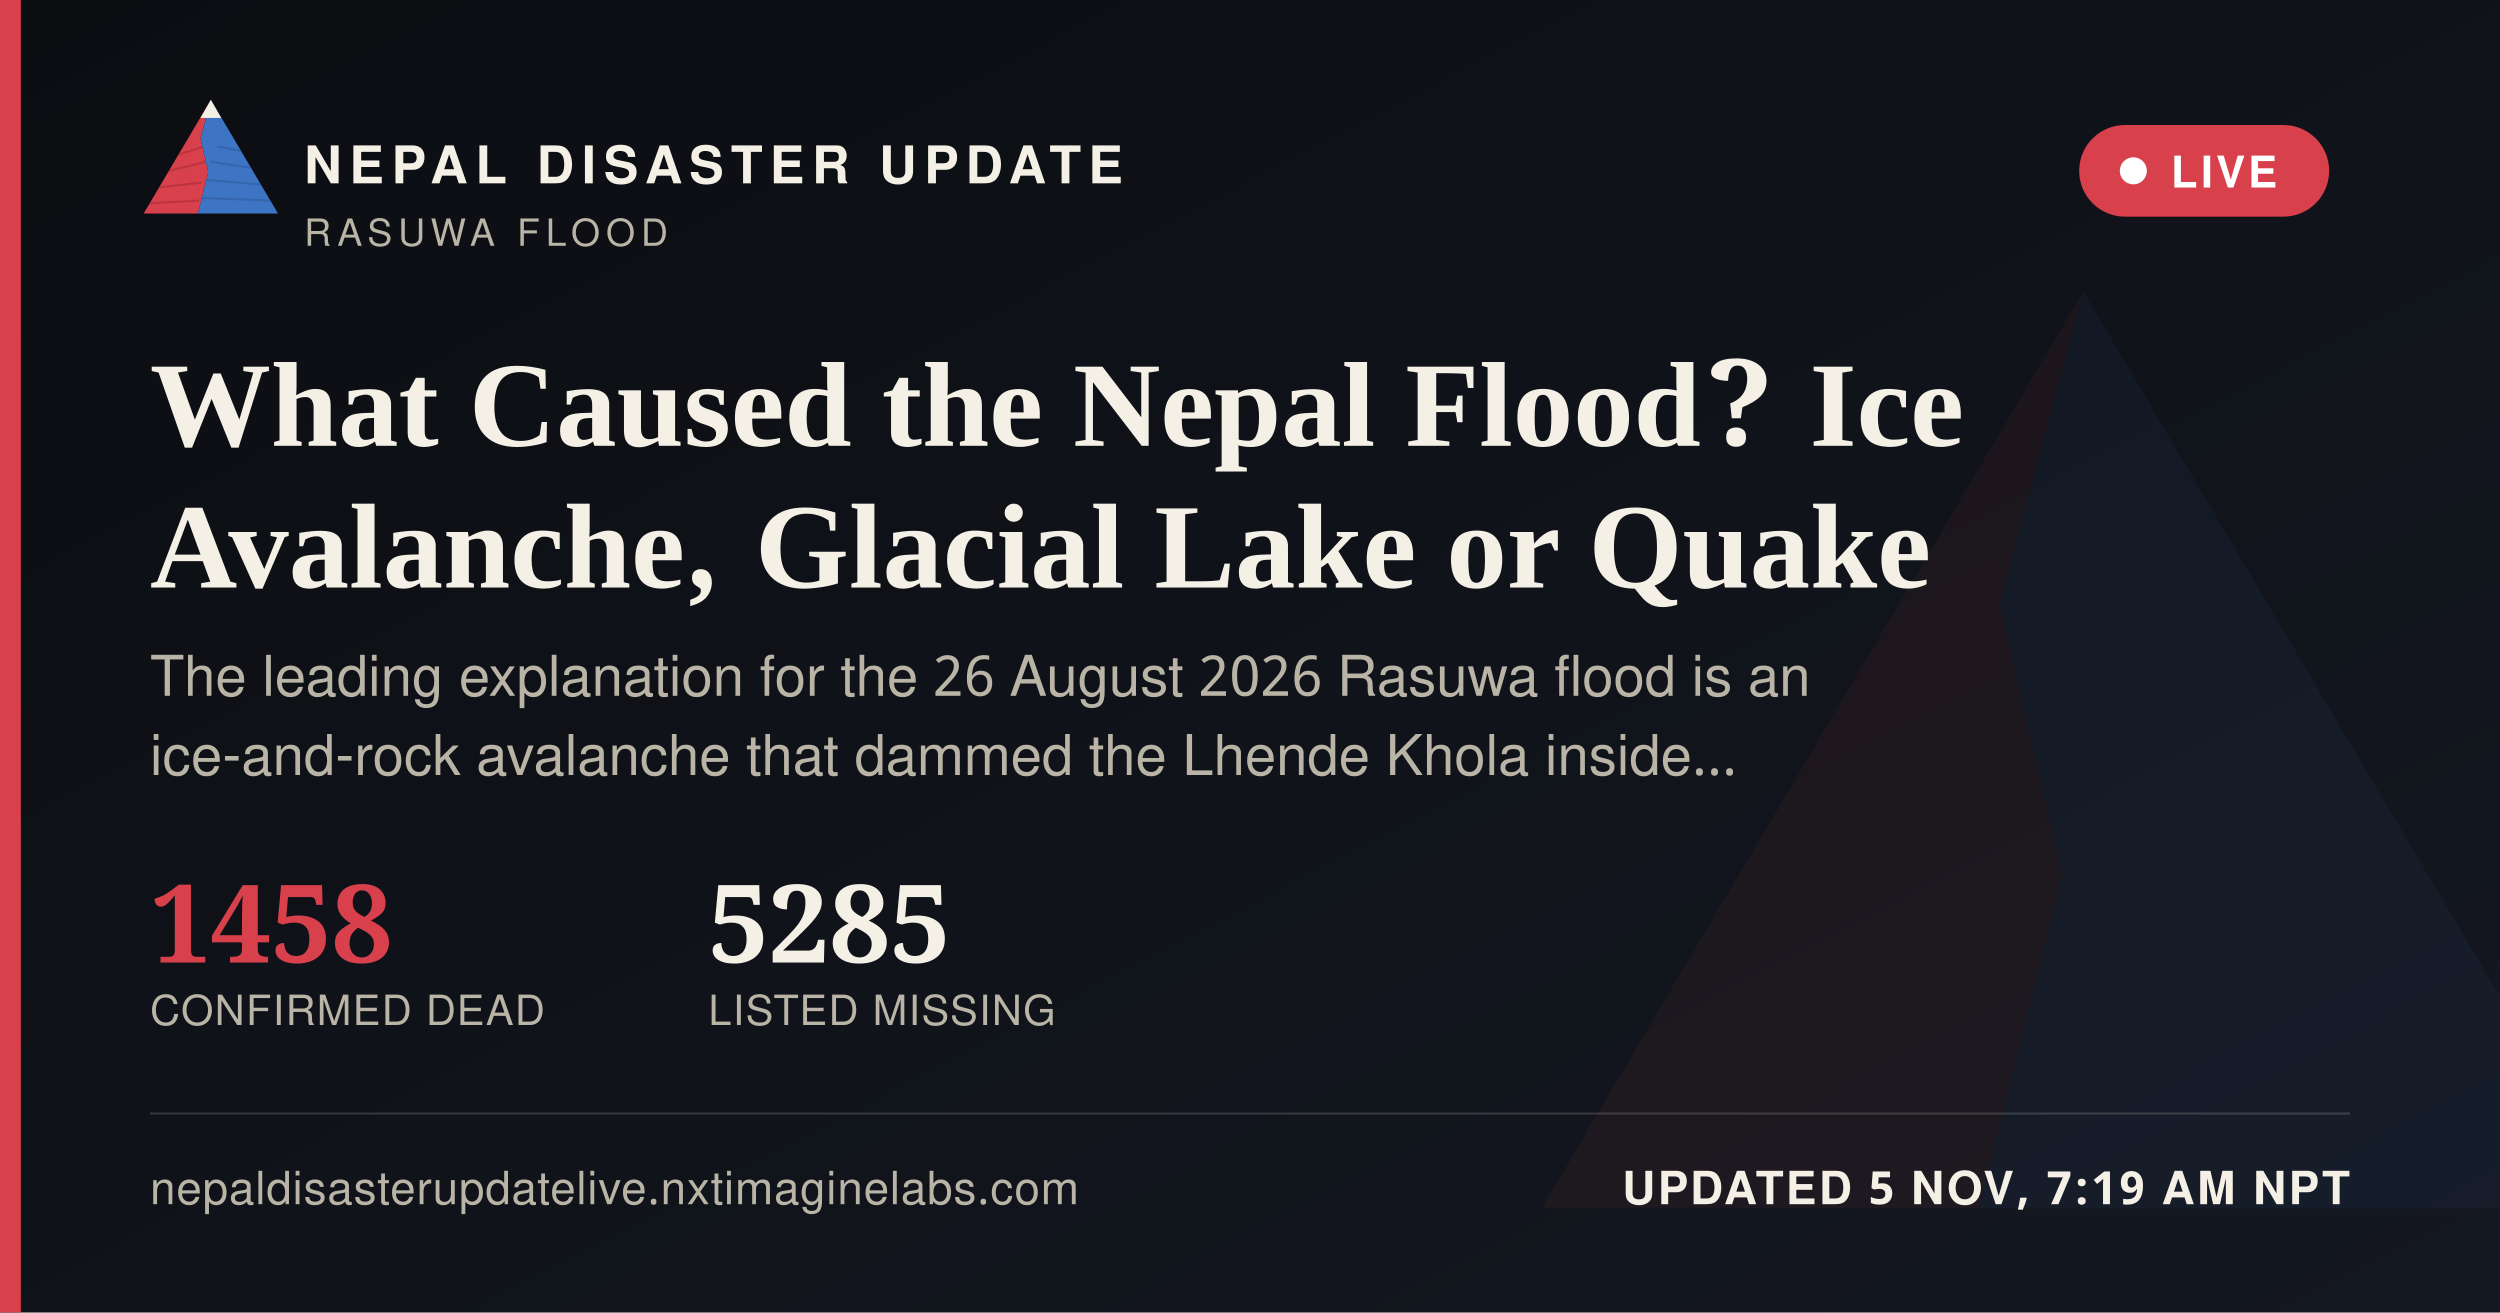
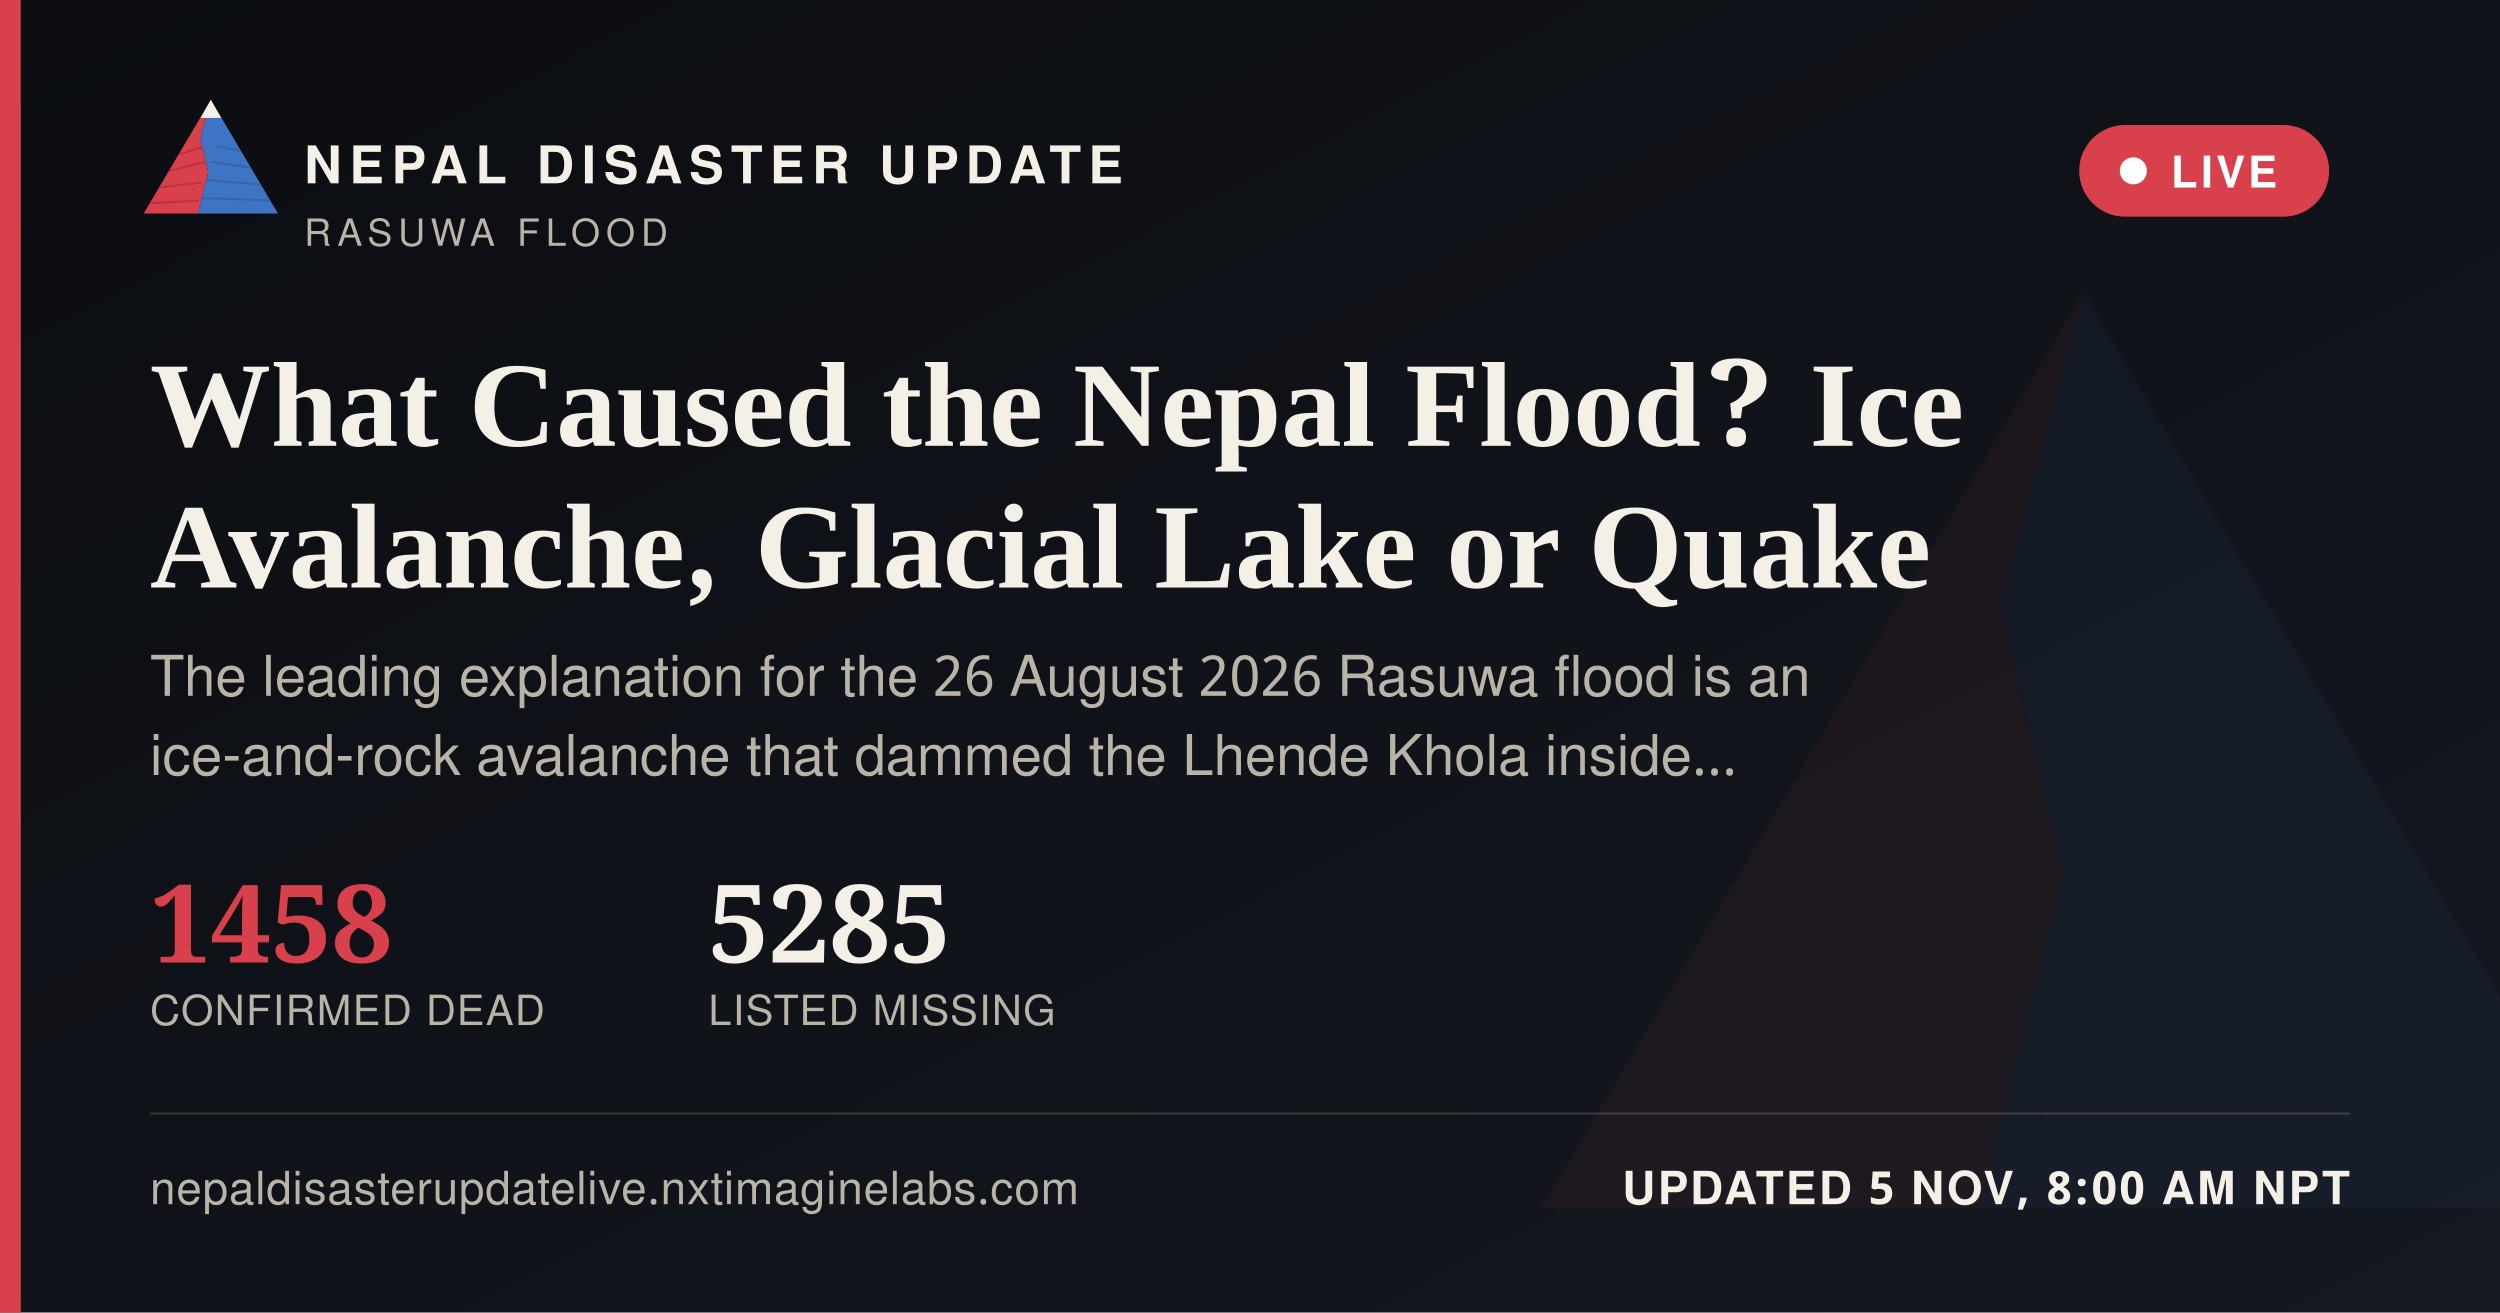
<svg xmlns="http://www.w3.org/2000/svg" width="1200" height="630" viewBox="0 0 1200 630">
  <defs>
    <linearGradient id="ogbg" x1="0" y1="0" x2="1" y2="1">
      <stop offset="0" stop-color="#0B0D11" />
      <stop offset="1" stop-color="#141821" />
    </linearGradient>
  </defs>
  <rect width="1200" height="630" fill="url(#ogbg)" />
  <g transform="translate(700,60) scale(5)" opacity="0.06">
    <polygon points="60,16 52,46 58,72 50,104 8,104" fill="#D8404B" />
    <polygon points="60,16 112,104 50,104 58,72 52,46" fill="#3D74C4" />
  </g>
  <rect x="0" y="0" width="10" height="630" fill="#D8404B" />
  <g transform="translate(64,38) scale(0.62)">
    <g>
      <defs>
        <clipPath id="ogLc">
          <polygon points="60,16 52,46 58,72 50,104 8,104" />
        </clipPath>
        <clipPath id="ogRc">
          <polygon points="60,16 112,104 50,104 58,72 52,46" />
        </clipPath>
      </defs>
      <polygon points="60,16 52,46 58,72 50,104 8,104" fill="#D8404B" />
      <g clip-path="url(#ogLc)" stroke="#A32A34" stroke-width="1.6" fill="none" opacity="0.55">
        <path d="M30,60 L55,52" />
        <path d="M24,72 L56,64" />
        <path d="M18,84 L53,80" />
        <path d="M13,96 L51,94" />
      </g>
      <polygon points="60,16 112,104 50,104 58,72 52,46" fill="#3D74C4" />
      <g clip-path="url(#ogRc)" stroke="#2A5793" stroke-width="1.6" fill="none" opacity="0.5">
        <path d="M65,52 L95,58" />
        <path d="M60,64 L100,70" />
        <path d="M56,78 L104,82" />
        <path d="M52,92 L108,94" />
      </g>
      <polygon points="60,16 52,30 68,30" fill="#F4F0E6" />
    </g>
  </g>
  <text x="146" y="88" font-family="'Public Sans', 'Noto Sans Devanagari', 'Helvetica Neue', Helvetica, Arial, sans-serif" font-size="25" font-weight="800" letter-spacing="3.6" fill="#F4F0E6">NEPAL DISASTER UPDATE</text>
  <text x="146" y="118" font-family="'Public Sans', 'Noto Sans Devanagari', 'Helvetica Neue', Helvetica, Arial, sans-serif" font-size="18" letter-spacing="2.8" fill="#B9B4A6">RASUWA FLOOD</text>
  <g>
    <rect x="998" y="60" width="120" height="44" rx="22" fill="#D8404B" stroke="none" />
    <circle cx="1024" cy="82" r="6.5" fill="#FFFFFF" />
    <text x="1042" y="90" font-family="'Public Sans', 'Noto Sans Devanagari', 'Helvetica Neue', Helvetica, Arial, sans-serif" font-size="21" font-weight="700" letter-spacing="1.6" fill="#FFFFFF">LIVE</text>
  </g>
  <text x="72" y="214" font-family="Newsreader, 'Noto Serif Devanagari', Georgia, 'Times New Roman', serif" font-size="58" font-weight="600" fill="#F4F0E6">What Caused the Nepal Flood? Ice</text>
  <text x="72" y="282" font-family="Newsreader, 'Noto Serif Devanagari', Georgia, 'Times New Roman', serif" font-size="58" font-weight="600" fill="#F4F0E6">Avalanche, Glacial Lake or Quake</text>
  <text x="72" y="334" font-family="'Public Sans', 'Noto Sans Devanagari', 'Helvetica Neue', Helvetica, Arial, sans-serif" font-size="27" fill="#B9B4A6">The leading explanation for the 26 August 2026 Rasuwa flood is an</text>
  <text x="72" y="372" font-family="'Public Sans', 'Noto Sans Devanagari', 'Helvetica Neue', Helvetica, Arial, sans-serif" font-size="27" fill="#B9B4A6">ice-and-rock avalanche that dammed the Lhende Khola inside…</text>
  <g transform="translate(72,462)">
    <text x="0" y="0" font-family="Newsreader, 'Noto Serif Devanagari', Georgia, 'Times New Roman', serif" font-size="52" font-weight="600" fill="#D8404B">1458</text>
    <text x="0" y="30" font-family="'Public Sans', 'Noto Sans Devanagari', 'Helvetica Neue', Helvetica, Arial, sans-serif" font-size="20" letter-spacing="0.6" fill="#B9B4A6">CONFIRMED DEAD</text>
    <text x="268" y="0" font-family="Newsreader, 'Noto Serif Devanagari', Georgia, 'Times New Roman', serif" font-size="52" font-weight="600" fill="#F4F0E6">5285</text>
    <text x="268" y="30" font-family="'Public Sans', 'Noto Sans Devanagari', 'Helvetica Neue', Helvetica, Arial, sans-serif" font-size="20" letter-spacing="0.6" fill="#B9B4A6">LISTED MISSING</text>
  </g>
  <rect x="72" y="534" width="1056" height="1" fill="rgba(244,240,230,0.16)" />
  <text x="72" y="578" font-family="'Public Sans', 'Noto Sans Devanagari', 'Helvetica Neue', Helvetica, Arial, sans-serif" font-size="22" fill="#B9B4A6" letter-spacing="0.4">nepaldisasterupdatelive.nxtimaginelabs.com</text>
-   <text x="1128" y="578" text-anchor="end" font-family="'Public Sans', 'Noto Sans Devanagari', 'Helvetica Neue', Helvetica, Arial, sans-serif" font-size="22" font-weight="700" letter-spacing="1.2" fill="#F4F0E6">UPDATED 5 NOV, 7:19 AM NPT</text>
+   <text x="1128" y="578" text-anchor="end" font-family="'Public Sans', 'Noto Sans Devanagari', 'Helvetica Neue', Helvetica, Arial, sans-serif" font-size="22" font-weight="700" letter-spacing="1.2" fill="#F4F0E6">UPDATED 5 NOV, 8:00 AM NPT</text>
</svg>
